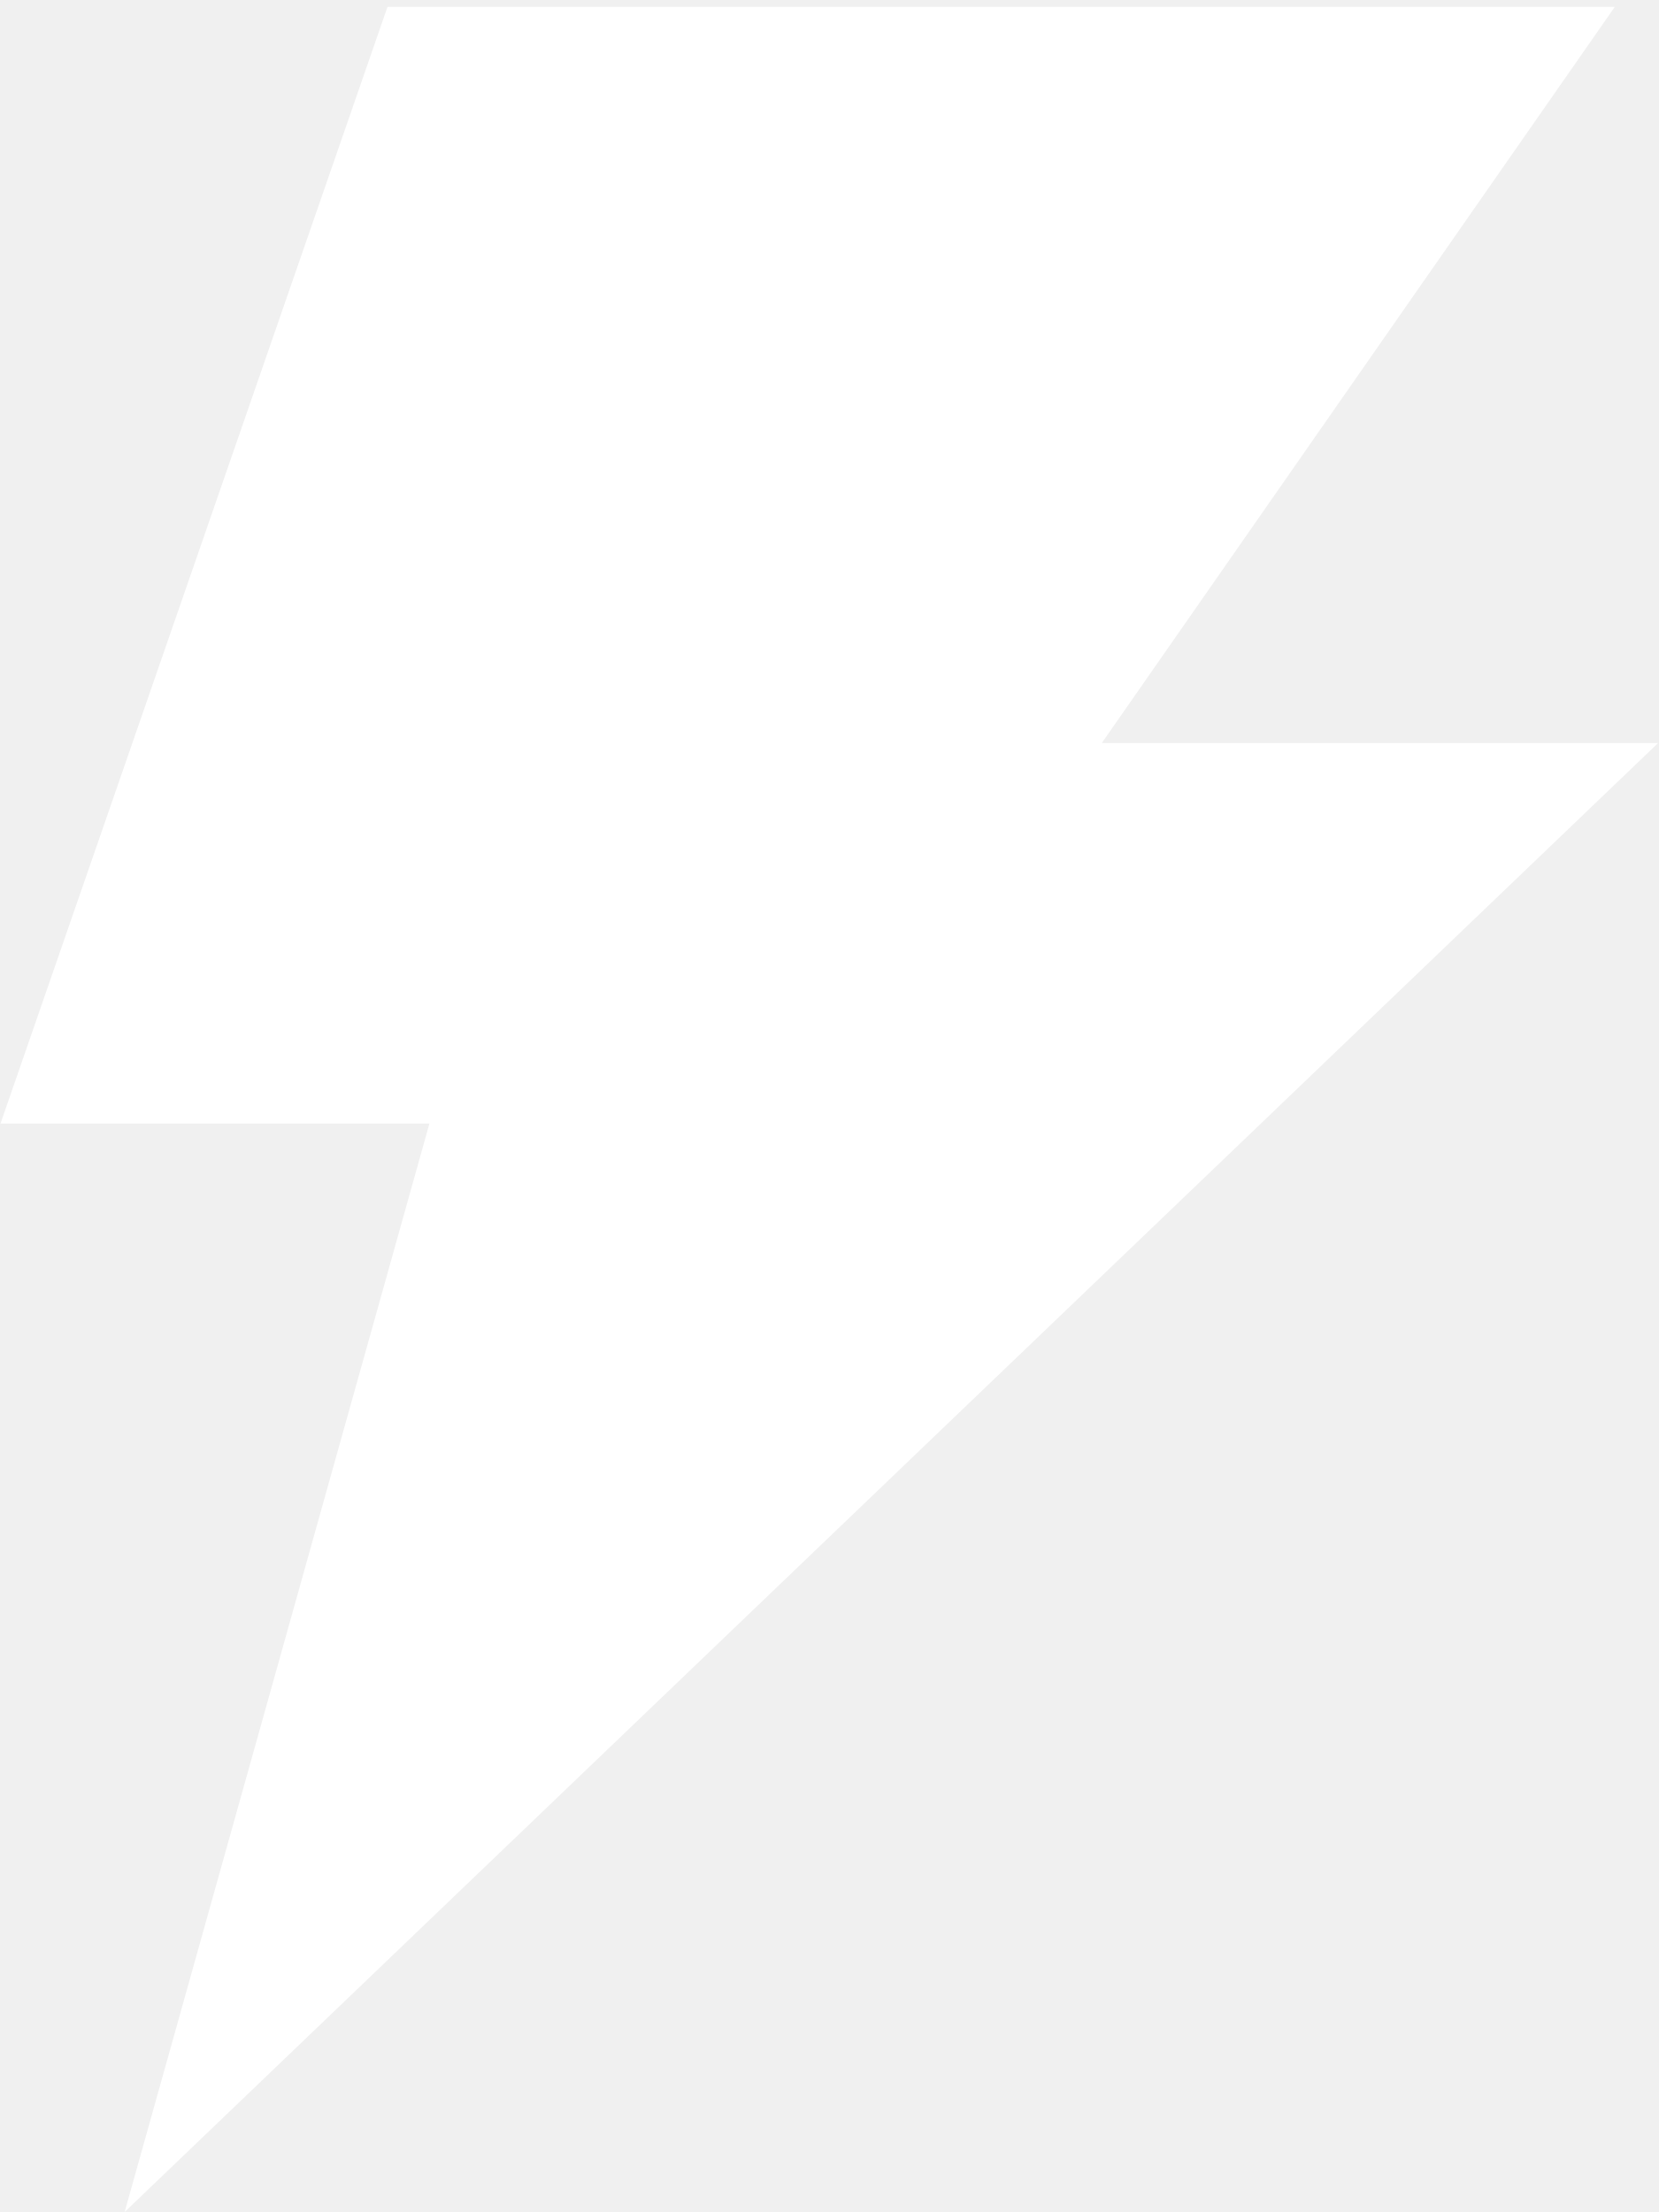
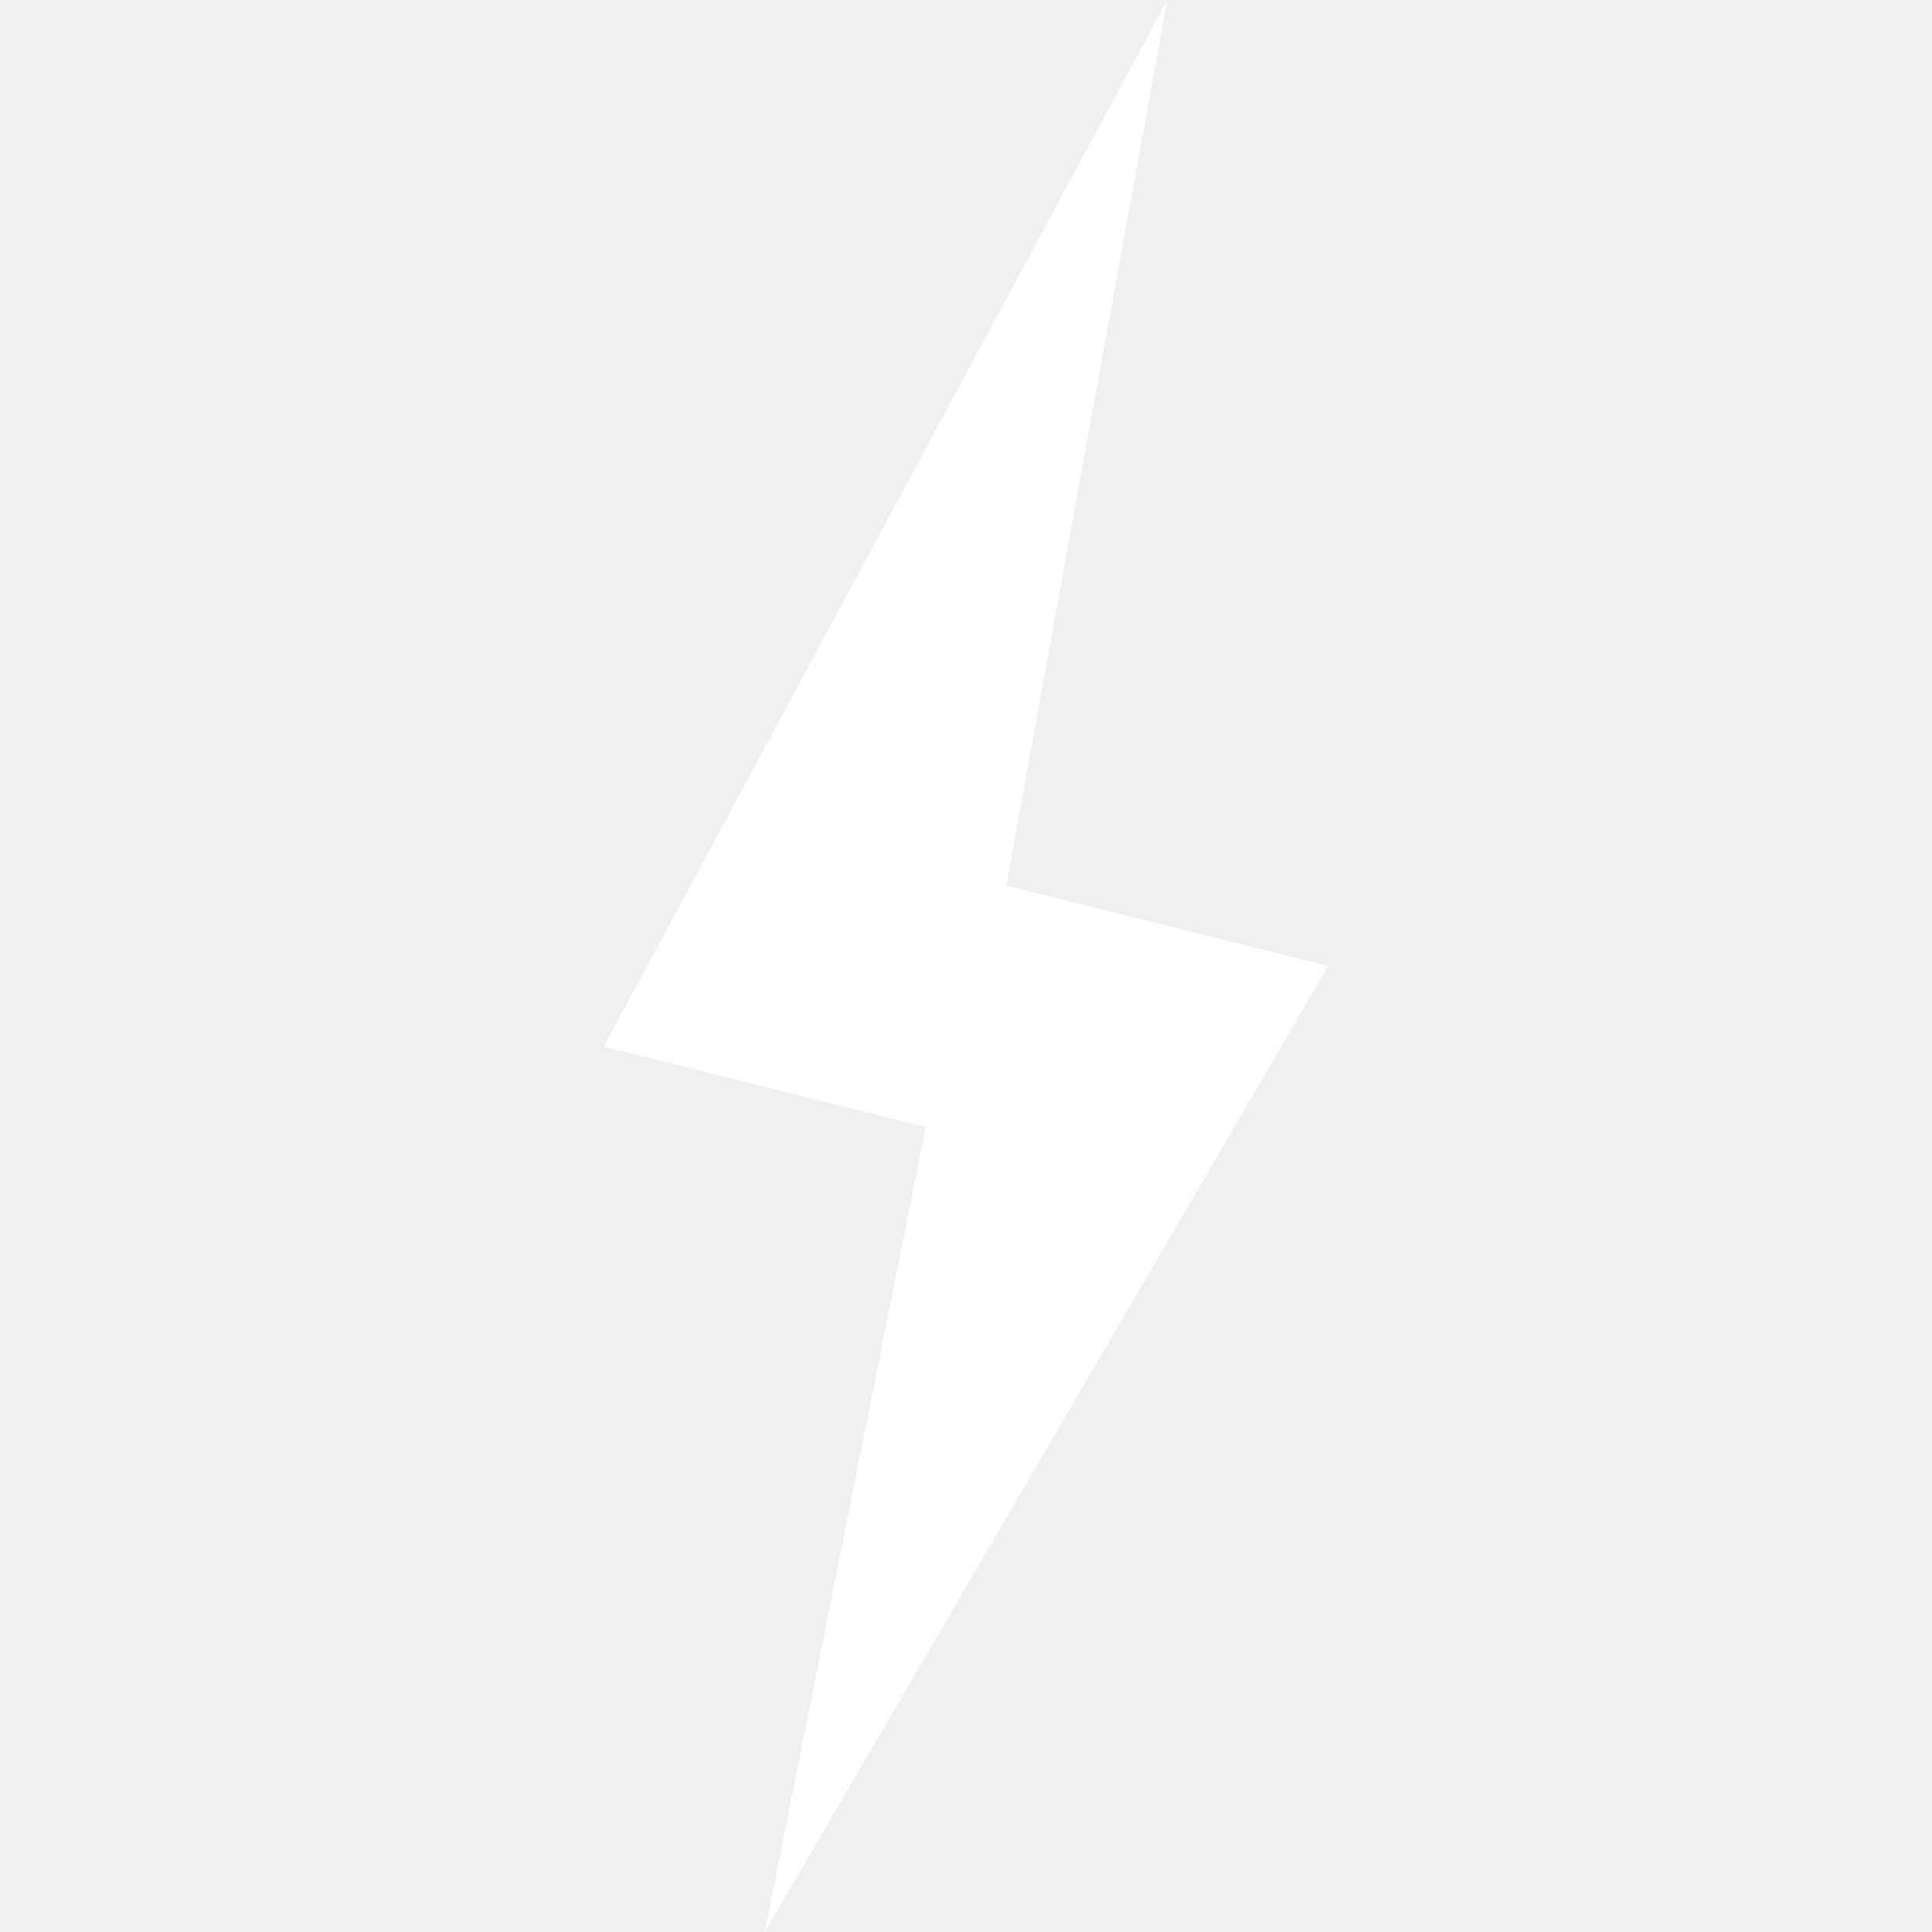
- <svg xmlns="http://www.w3.org/2000/svg" width="9" height="12">
-   <g transform="matrix(1.025109,0,0,0.8561334,-3.154673,-888.9434)">
-     <path d="m 5.128,1038.367 6.495,0 -2.715,4.665 2.944,0 -8.115,9.308 1.613,-6.897 -2.27,0 z" style="fill:white;" />
-   </g>
+ <svg xmlns="http://www.w3.org/2000/svg" viewBox="0 0 9 12" width="16" height="16">
+   <path d="M5.75 0l-1 5.5 2 .5-3.5 6 1-5-2-.5z" fill="#fff" />
</svg>
